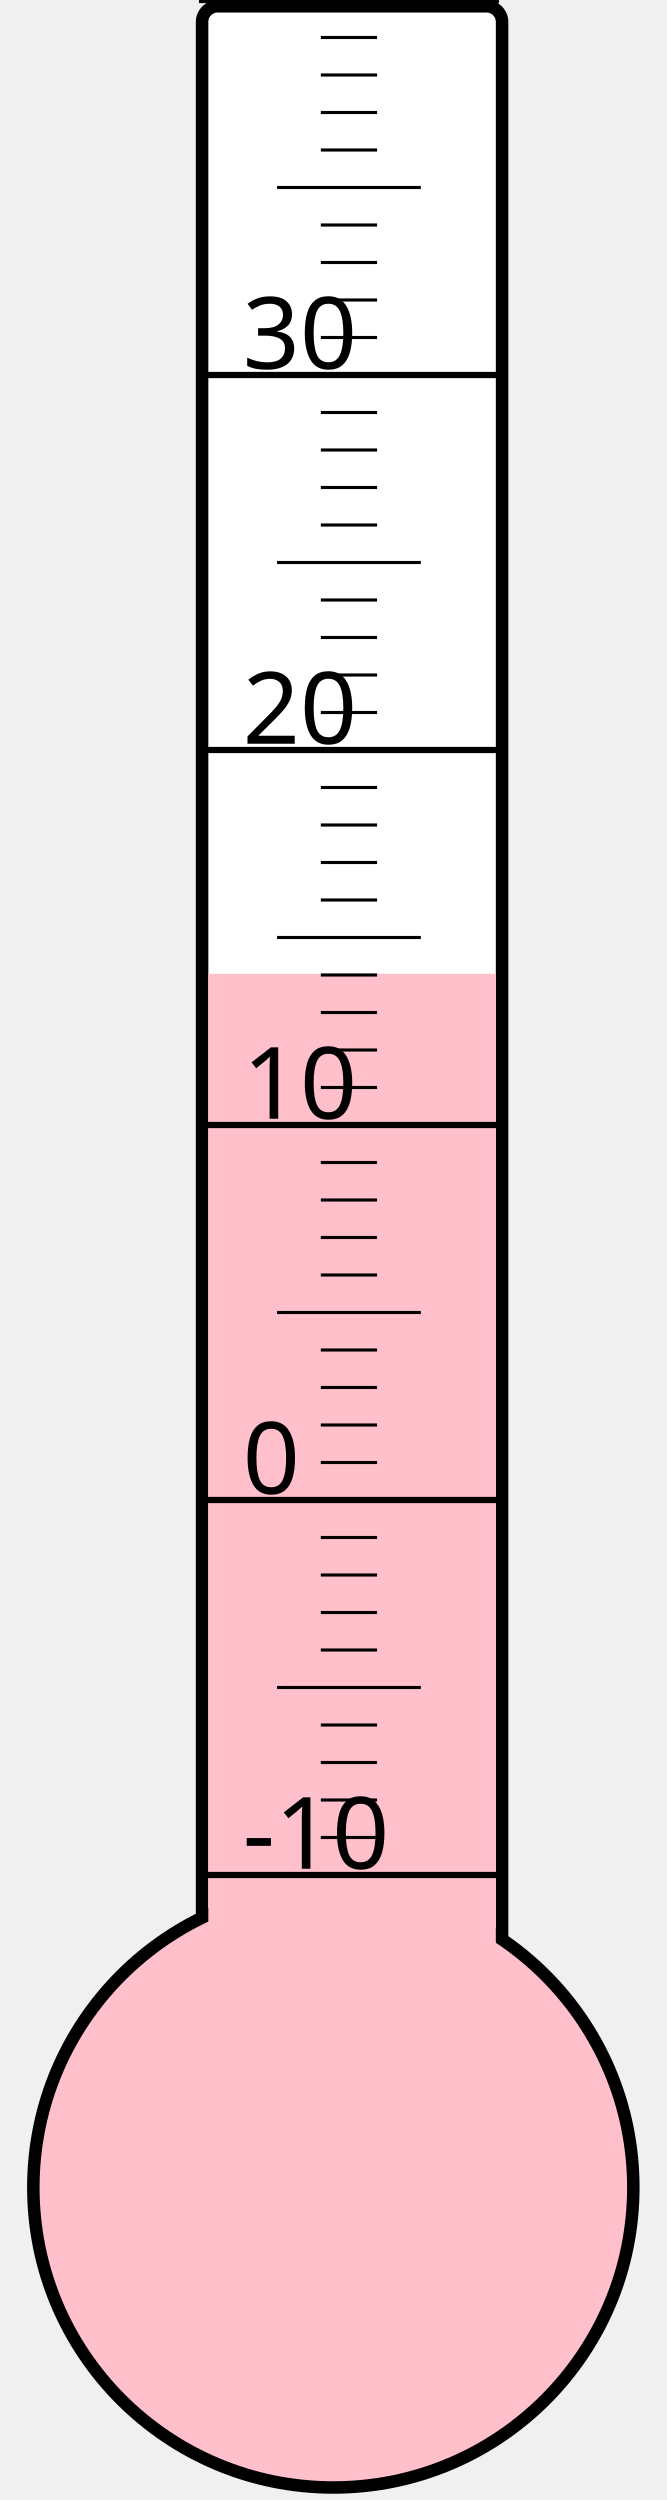
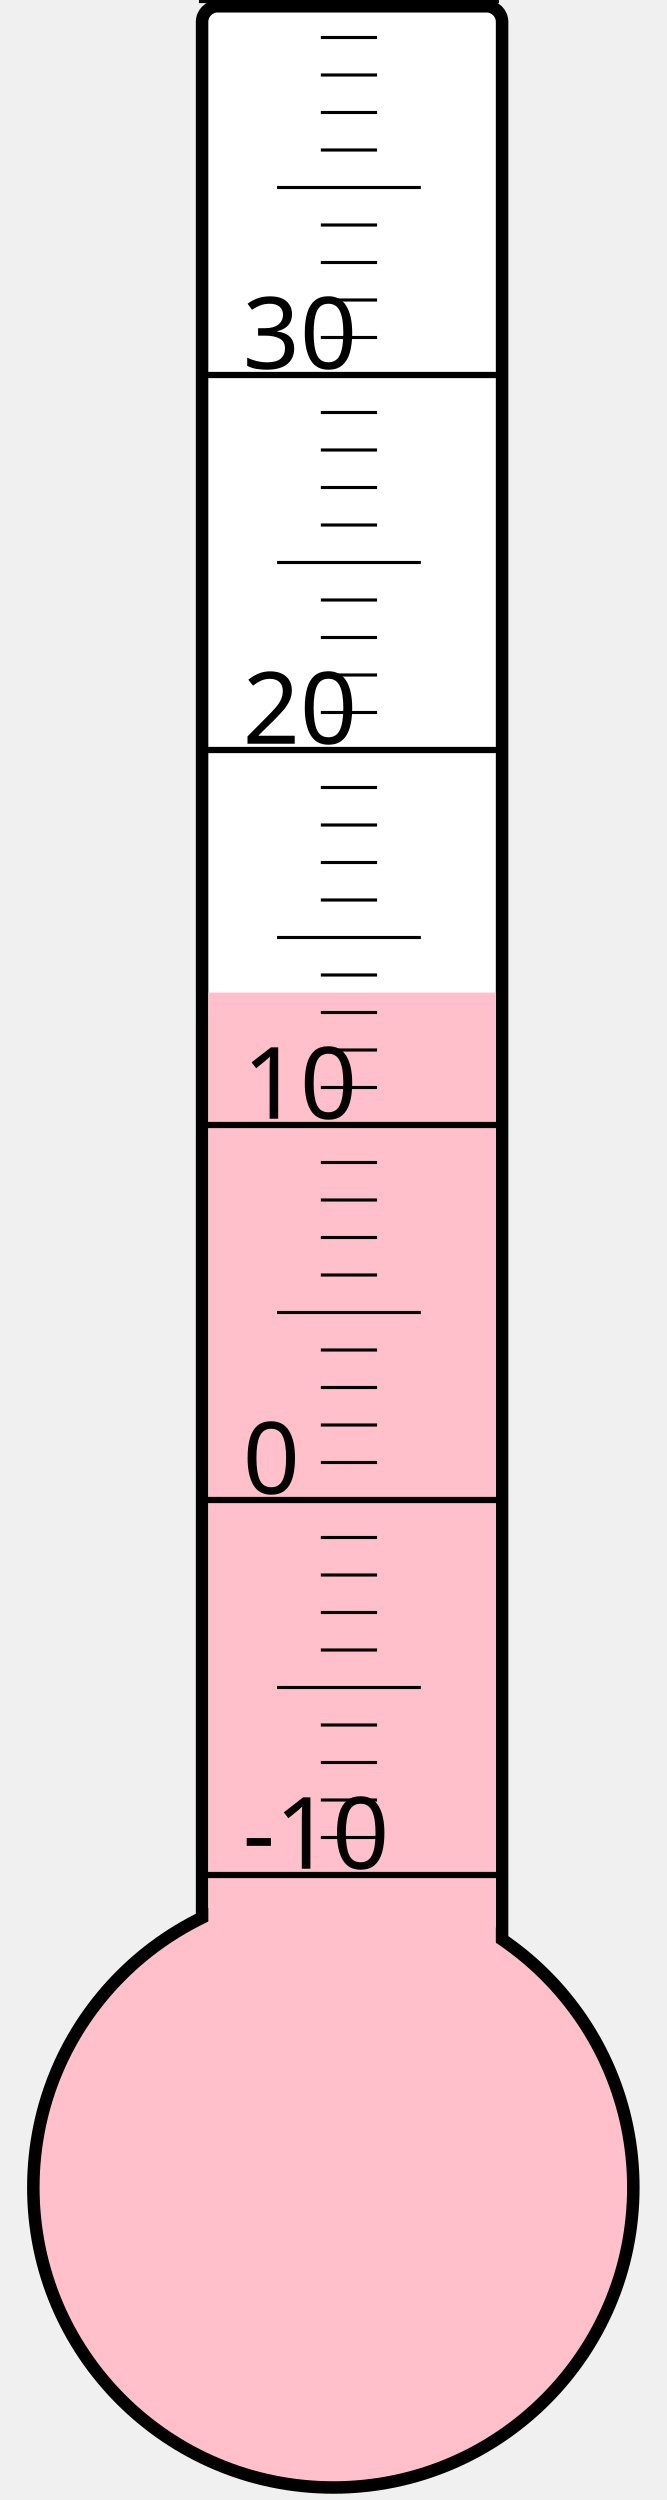
<svg xmlns="http://www.w3.org/2000/svg" width="40px" height="150px" viewBox="0 0 200 800">
  <rect width="200" height="800" x="0" y="0" style="fill: #ffffeb; fill-opacity: 0;" />
  <rect width="96" height="680" x="58" y="2" rx="5" ry="5" style="fill: white; fill-opacity: 1; stroke: black; stroke-width: 4;" />
  <circle cx="100" cy="700" r="96" style="fill: pink; stroke: black; stroke-width: 4;" />
-   <rect width="92" height="388.375" x="60" y="311.625" style="fill: pink; fill-opacity: 1; stroke-width: 0;" />
+   <rect width="92" height="382.375" x="60" y="317.625" style="fill: pink; fill-opacity: 1; stroke-width: 0;" />
  <text x="71" y="598" style="font-family: sans-serif; font-size: 24pt;">-10</text>
  <text x="71" y="478" style="font-family: sans-serif; font-size: 24pt;">0</text>
  <text x="71" y="358" style="font-family: sans-serif; font-size: 24pt;">10</text>
  <text x="71" y="238" style="font-family: sans-serif; font-size: 24pt;">20</text>
  <text x="71" y="118" style="font-family: sans-serif; font-size: 24pt;">30</text>
  <g style="stroke: black;">
    <line x1="57" y1="600" x2="153" y2="600" style="stroke-width: 2;" />
    <line x1="96" y1="588" x2="114" y2="588" style="stroke-width: 1;" />
    <line x1="96" y1="576" x2="114" y2="576" style="stroke-width: 1;" />
    <line x1="96" y1="564" x2="114" y2="564" style="stroke-width: 1;" />
    <line x1="96" y1="552" x2="114" y2="552" style="stroke-width: 1;" />
    <line x1="82" y1="540" x2="128" y2="540" style="stroke-width: 1;" />
    <line x1="96" y1="528" x2="114" y2="528" style="stroke-width: 1;" />
    <line x1="96" y1="516" x2="114" y2="516" style="stroke-width: 1;" />
    <line x1="96" y1="504" x2="114" y2="504" style="stroke-width: 1;" />
    <line x1="96" y1="492" x2="114" y2="492" style="stroke-width: 1;" />
    <line x1="57" y1="480" x2="153" y2="480" style="stroke-width: 2;" />
    <line x1="96" y1="468" x2="114" y2="468" style="stroke-width: 1;" />
    <line x1="96" y1="456" x2="114" y2="456" style="stroke-width: 1;" />
    <line x1="96" y1="444" x2="114" y2="444" style="stroke-width: 1;" />
    <line x1="96" y1="432" x2="114" y2="432" style="stroke-width: 1;" />
    <line x1="82" y1="420" x2="128" y2="420" style="stroke-width: 1;" />
    <line x1="96" y1="408" x2="114" y2="408" style="stroke-width: 1;" />
    <line x1="96" y1="396" x2="114" y2="396" style="stroke-width: 1;" />
    <line x1="96" y1="384" x2="114" y2="384" style="stroke-width: 1;" />
    <line x1="96" y1="372" x2="114" y2="372" style="stroke-width: 1;" />
    <line x1="57" y1="360" x2="153" y2="360" style="stroke-width: 2;" />
    <line x1="96" y1="348" x2="114" y2="348" style="stroke-width: 1;" />
    <line x1="96" y1="336" x2="114" y2="336" style="stroke-width: 1;" />
    <line x1="96" y1="324" x2="114" y2="324" style="stroke-width: 1;" />
    <line x1="96" y1="312" x2="114" y2="312" style="stroke-width: 1;" />
    <line x1="82" y1="300" x2="128" y2="300" style="stroke-width: 1;" />
    <line x1="96" y1="288" x2="114" y2="288" style="stroke-width: 1;" />
    <line x1="96" y1="276" x2="114" y2="276" style="stroke-width: 1;" />
    <line x1="96" y1="264" x2="114" y2="264" style="stroke-width: 1;" />
    <line x1="96" y1="252" x2="114" y2="252" style="stroke-width: 1;" />
    <line x1="57" y1="240" x2="153" y2="240" style="stroke-width: 2;" />
    <line x1="96" y1="228" x2="114" y2="228" style="stroke-width: 1;" />
    <line x1="96" y1="216" x2="114" y2="216" style="stroke-width: 1;" />
    <line x1="96" y1="204" x2="114" y2="204" style="stroke-width: 1;" />
    <line x1="96" y1="192" x2="114" y2="192" style="stroke-width: 1;" />
    <line x1="82" y1="180" x2="128" y2="180" style="stroke-width: 1;" />
    <line x1="96" y1="168" x2="114" y2="168" style="stroke-width: 1;" />
    <line x1="96" y1="156" x2="114" y2="156" style="stroke-width: 1;" />
    <line x1="96" y1="144" x2="114" y2="144" style="stroke-width: 1;" />
    <line x1="96" y1="132" x2="114" y2="132" style="stroke-width: 1;" />
    <line x1="57" y1="120" x2="153" y2="120" style="stroke-width: 2;" />
    <line x1="96" y1="108" x2="114" y2="108" style="stroke-width: 1;" />
    <line x1="96" y1="96" x2="114" y2="96" style="stroke-width: 1;" />
    <line x1="96" y1="84" x2="114" y2="84" style="stroke-width: 1;" />
    <line x1="96" y1="72" x2="114" y2="72" style="stroke-width: 1;" />
    <line x1="82" y1="60" x2="128" y2="60" style="stroke-width: 1;" />
    <line x1="96" y1="48" x2="114" y2="48" style="stroke-width: 1;" />
    <line x1="96" y1="36" x2="114" y2="36" style="stroke-width: 1;" />
    <line x1="96" y1="24" x2="114" y2="24" style="stroke-width: 1;" />
    <line x1="96" y1="12" x2="114" y2="12" style="stroke-width: 1;" />
    <line x1="57" y1="0" x2="153" y2="0" style="stroke-width: 2;" />
  </g>
</svg>
